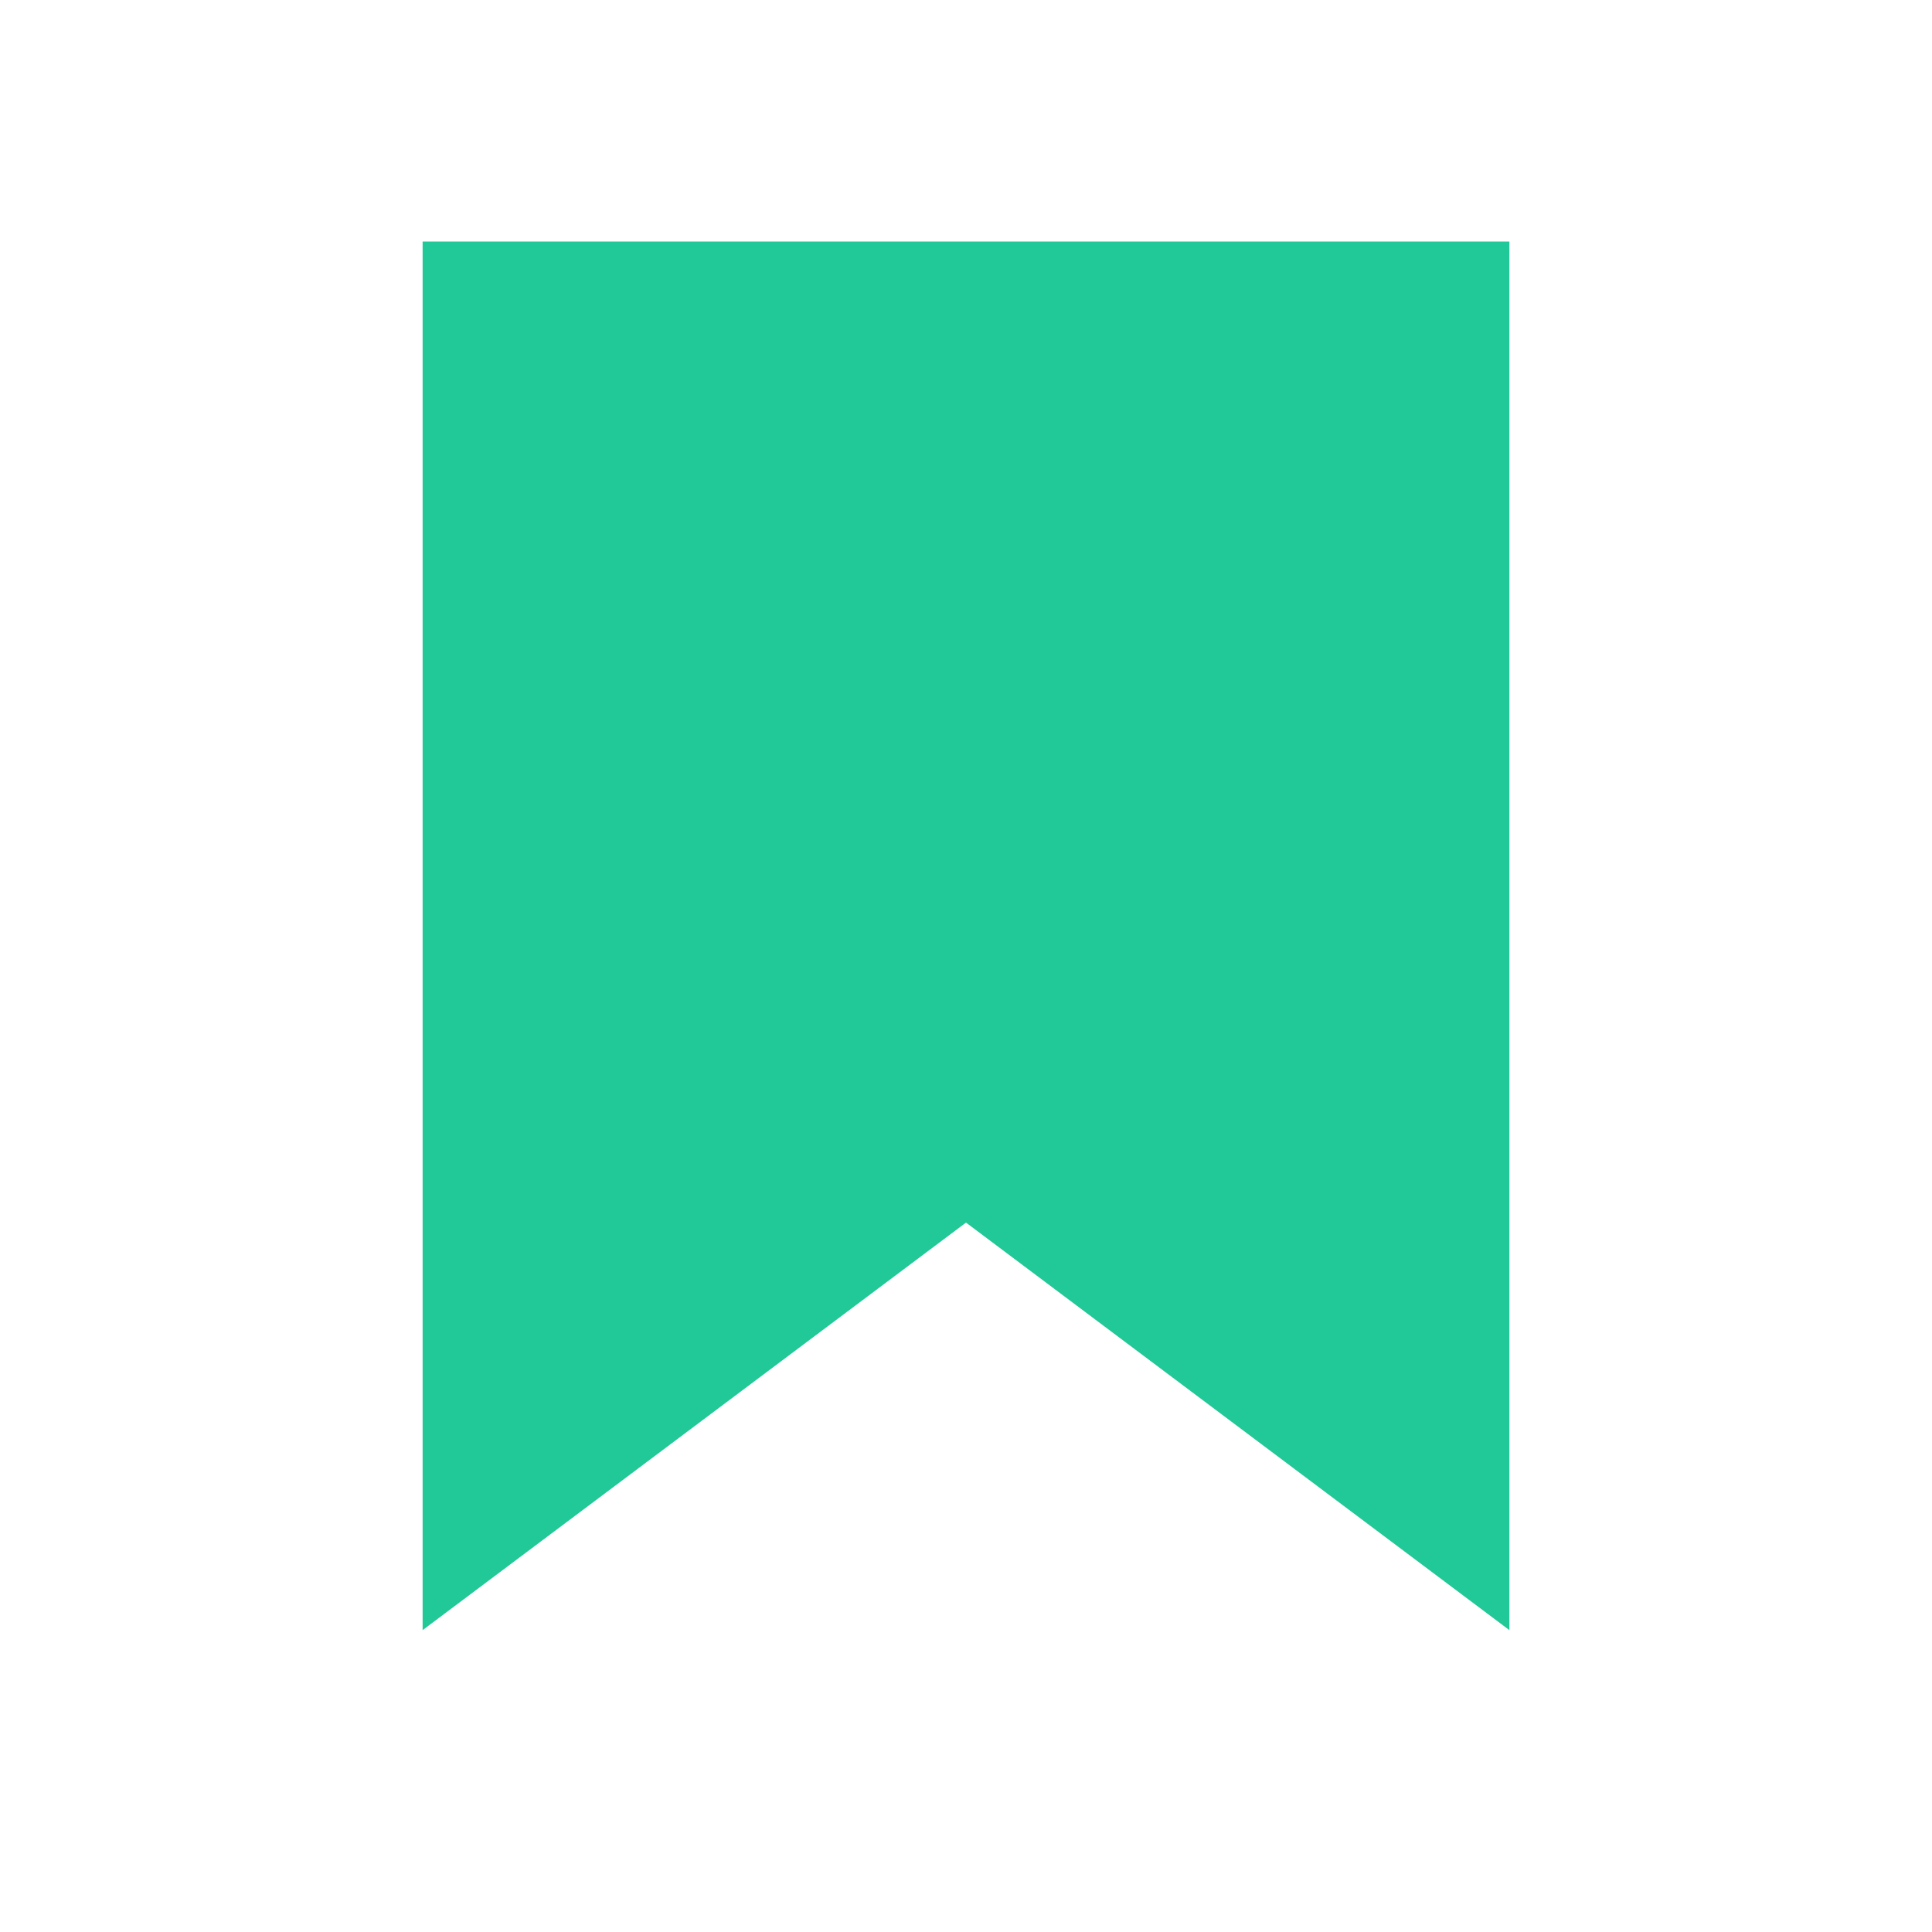
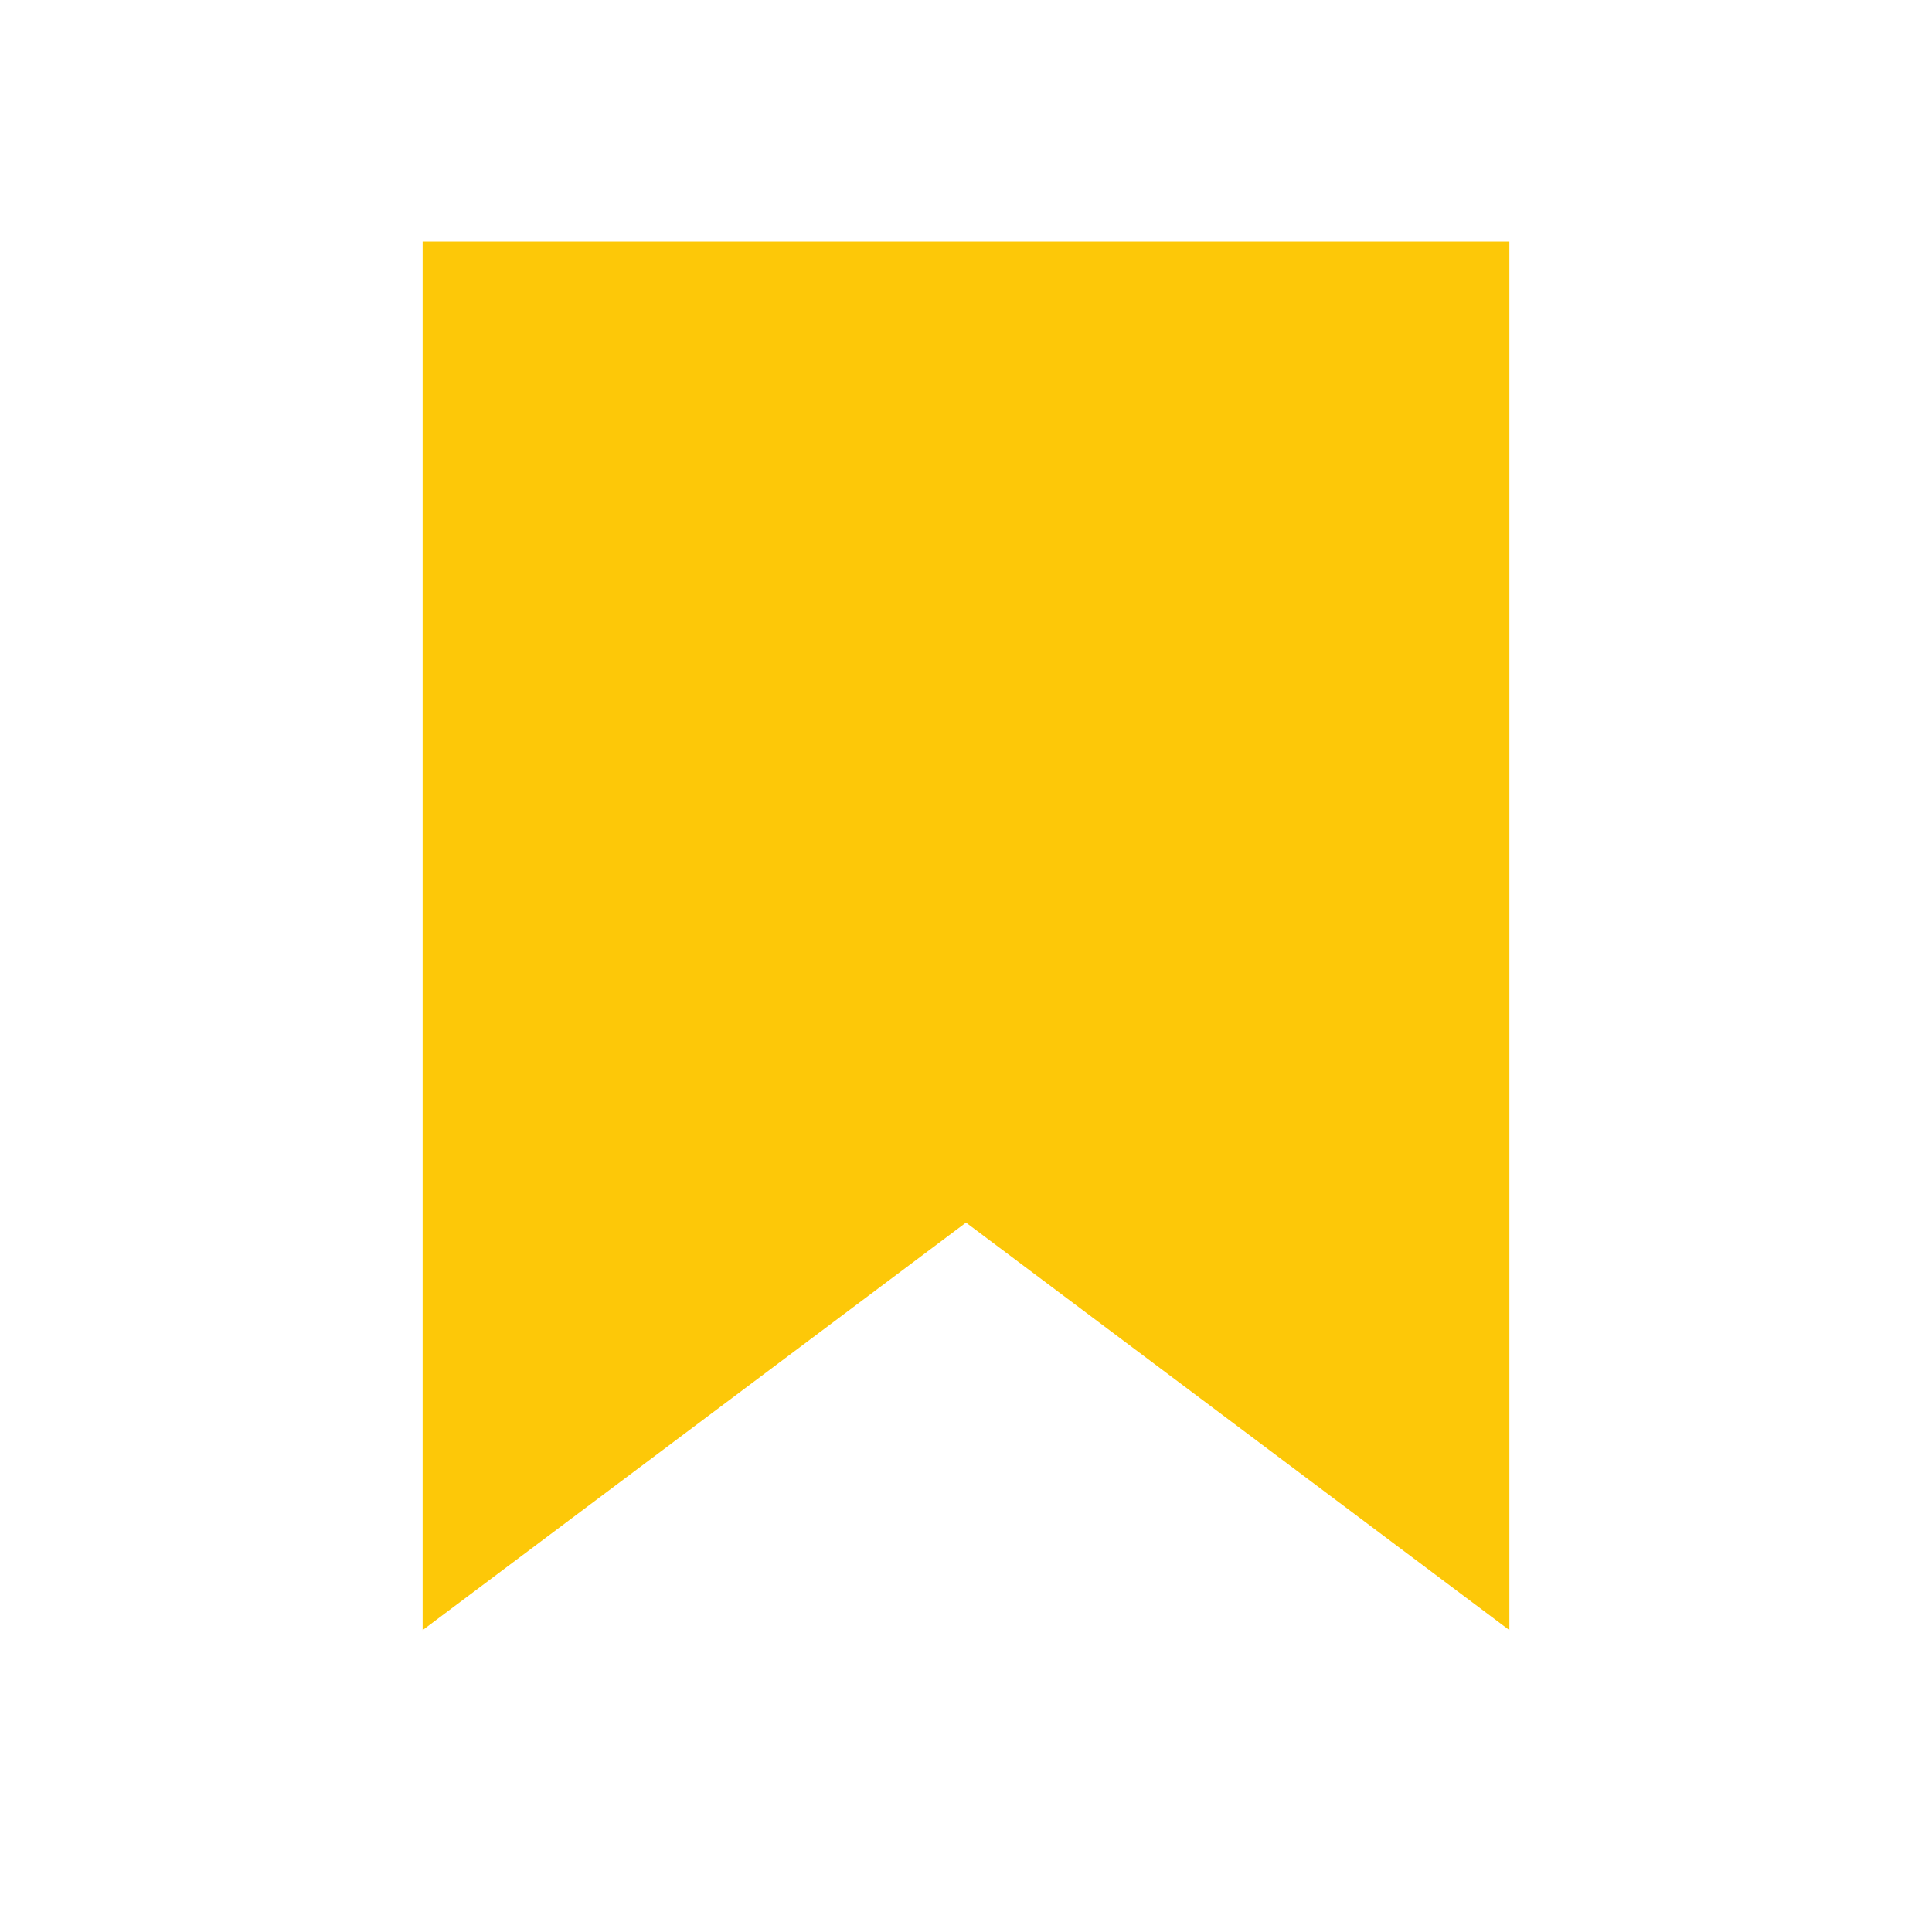
<svg xmlns="http://www.w3.org/2000/svg" viewBox="0 0 256 256" width="15" height="15">
  <g transform="scale(8,8)">
-     <path d="M25,27l-9,-6.75l-9,6.75v-23h18z" fill="#20c997" />
+     <path d="M25,27l-9,-6.75l-9,6.75v-23h18z" fill="#fdc808" />
  </g>
</svg>
